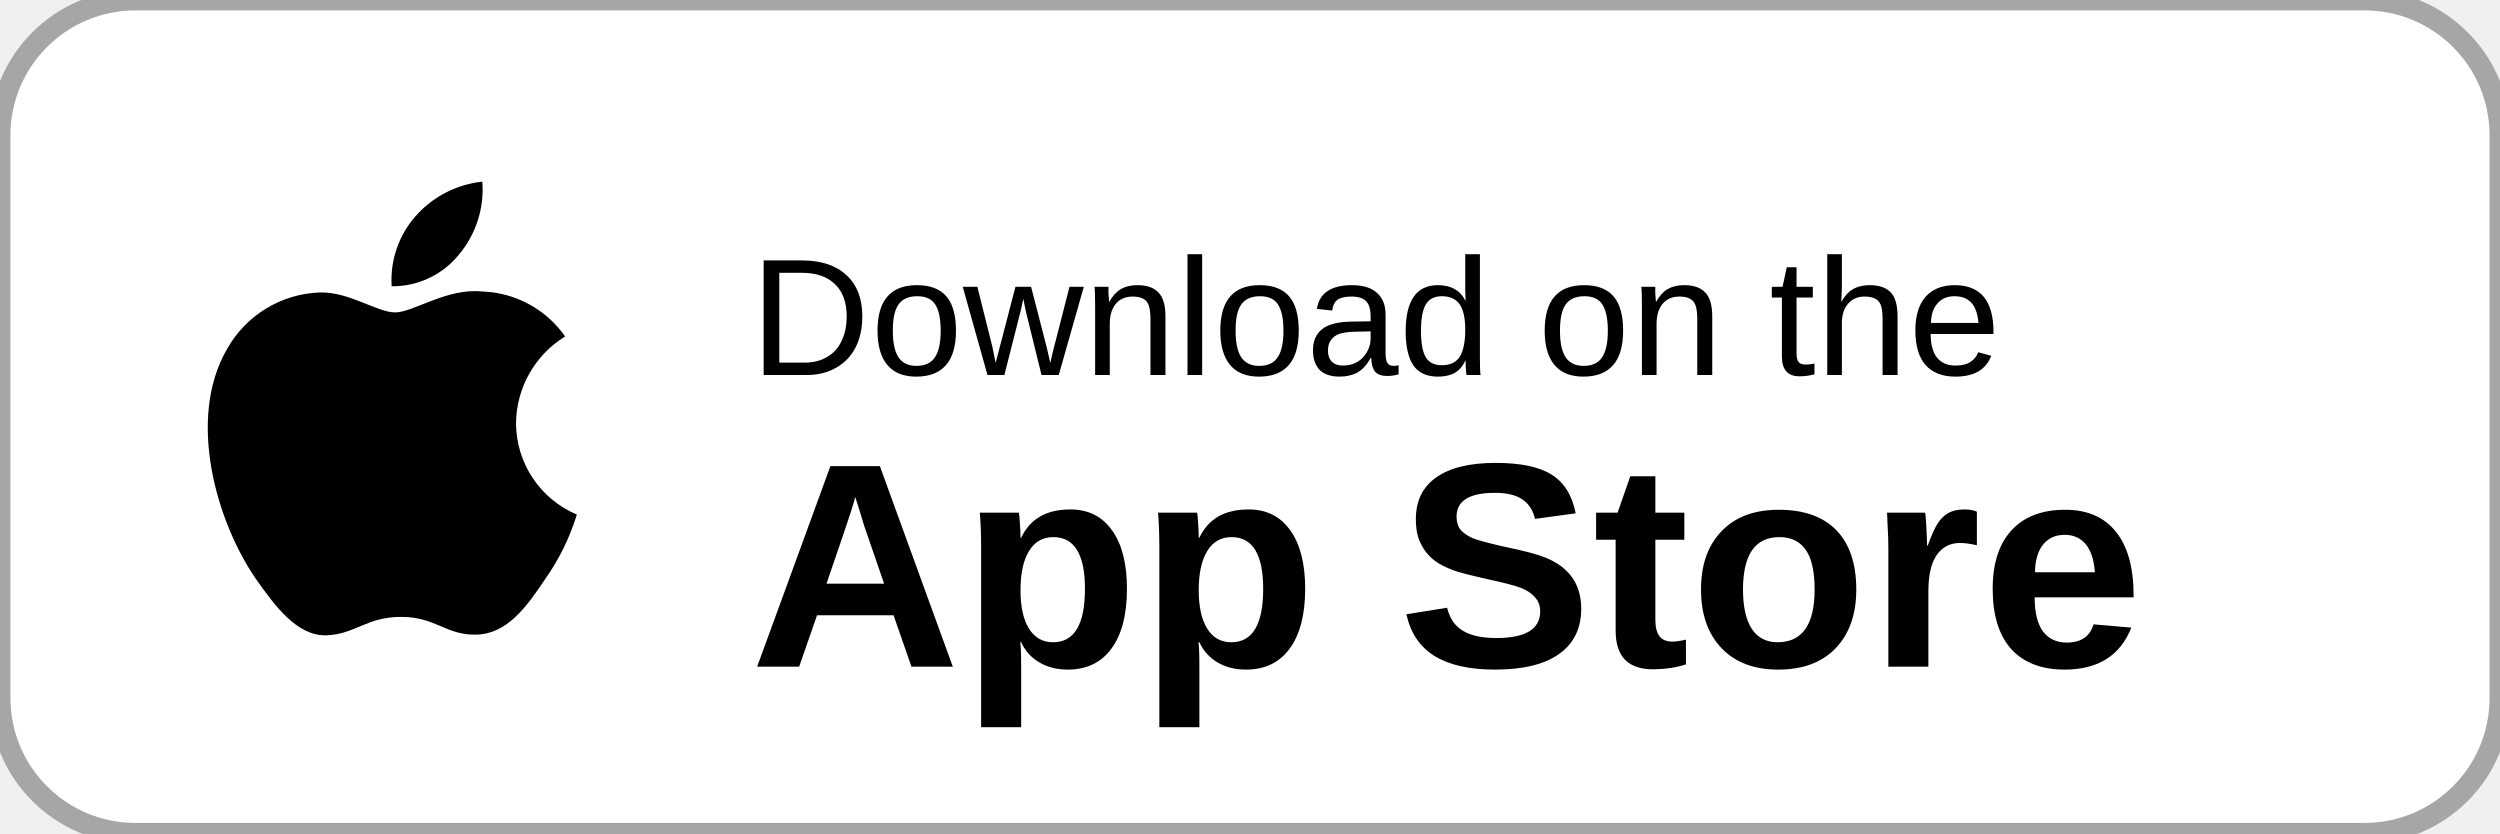
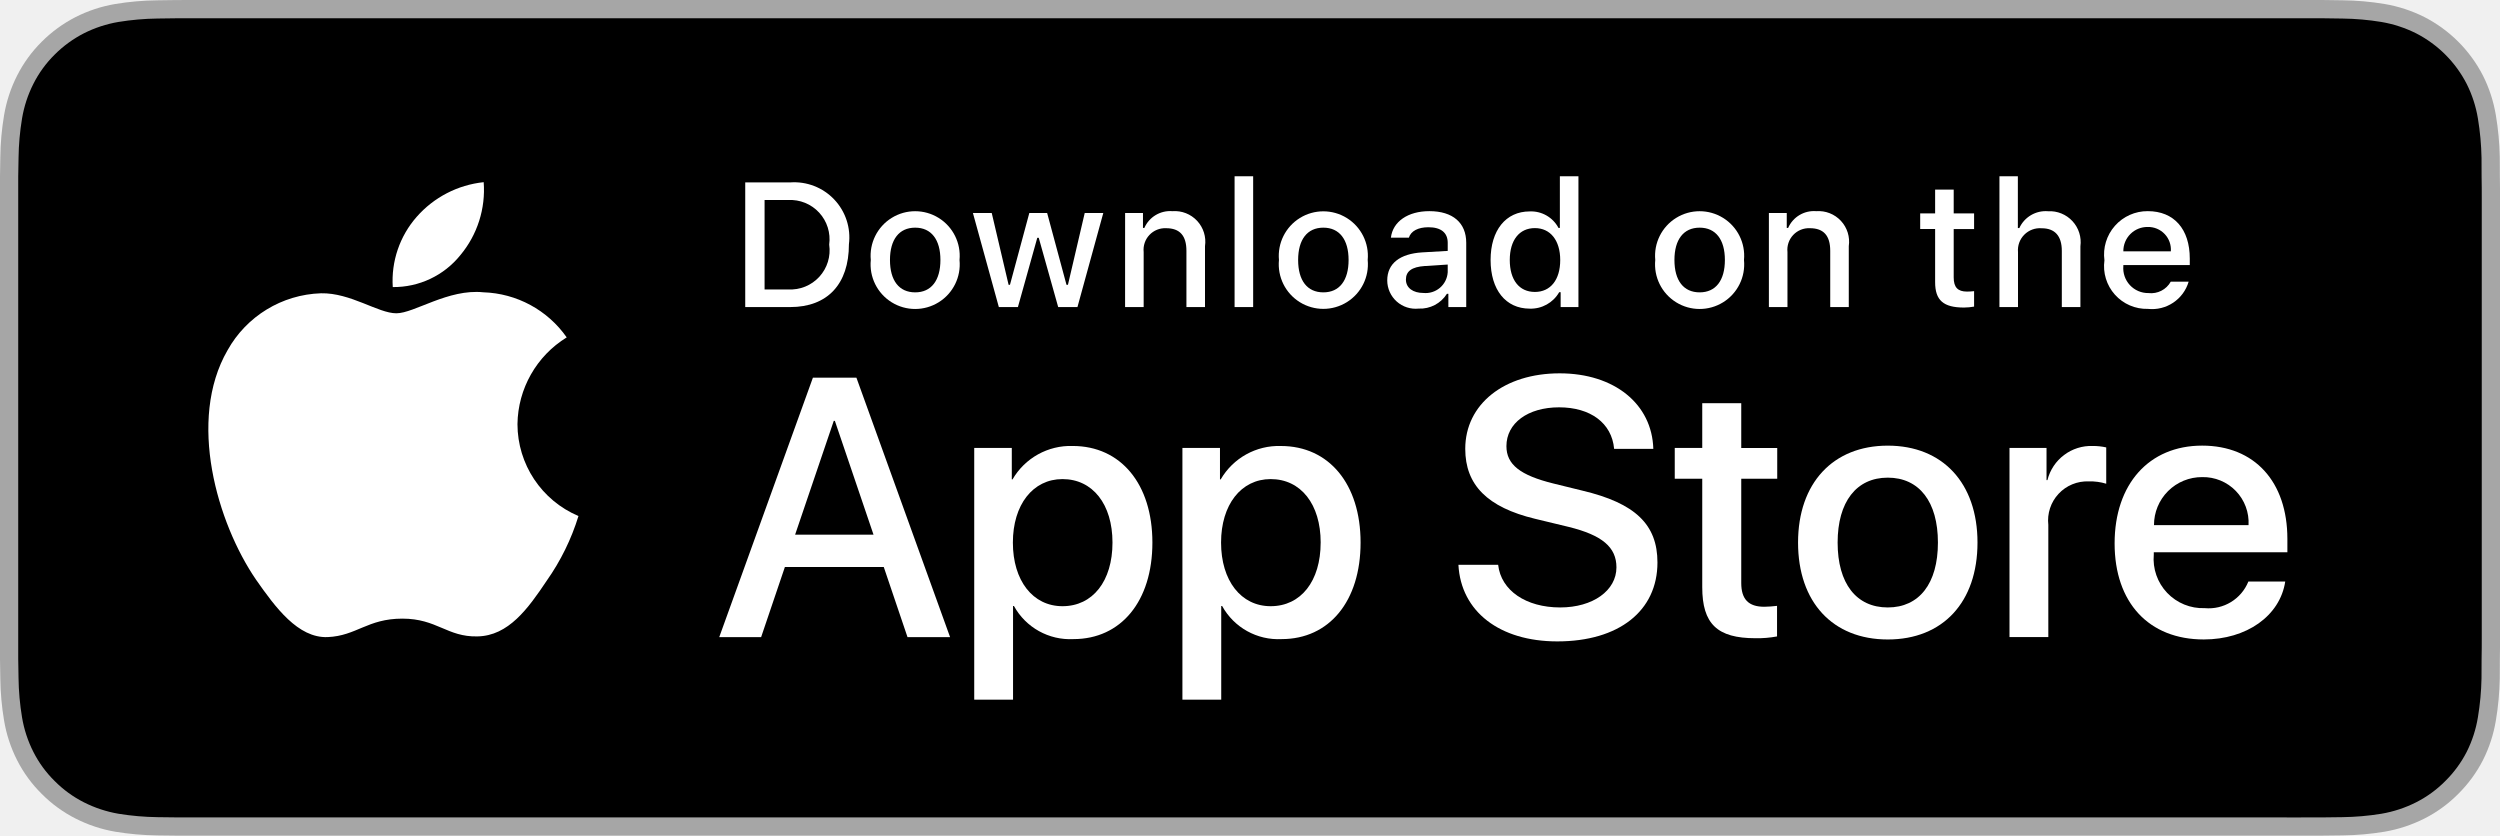
- <svg xmlns="http://www.w3.org/2000/svg" width="120" height="40" viewBox="0 0 120 40">
-   <rect width="120" height="40" rx="6.5" fill="#ffffff" stroke="#a6a6a6" stroke-width="1" />
-   <g fill="#000000">
-     <path d="M24.769,20.301a4.949,4.949,0,0,1,2.357-4.152,5.066,5.066,0,0,0-3.991-2.158c-1.679-.176-3.307,1.005-4.163,1.005-.872,0-2.19-.987-3.608-.958a5.315,5.315,0,0,0-4.473,2.728c-1.934,3.348-.491,8.269,1.361,10.976.927,1.325,2.01,2.806,3.428,2.753,1.387-.058,1.905-.884,3.579-.884,1.659,0,2.145.884,3.591.851,1.488-.024,2.426-1.331,3.321-2.669a10.962,10.962,0,0,0,1.518-3.093A4.782,4.782,0,0,1,24.769,20.301Z" />
-     <path d="M22.037,12.211a4.872,4.872,0,0,0,1.115-3.491,4.957,4.957,0,0,0-3.208,1.66,4.636,4.636,0,0,0-1.144,3.361A4.099,4.099,0,0,0,22.037,12.211Z" />
+ <svg xmlns="http://www.w3.org/2000/svg" id="livetype" width="119.664" height="40" viewBox="0 0 119.664 40">
+   <g>
+     <g>
+       <g>
+         <path d="M110.135,0H9.535c-.367,0-.729,0-1.095.002-.306.002-.61.008-.919.013A13.215,13.215,0,0,0,5.517.191a6.665,6.665,0,0,0-1.901.627A6.438,6.438,0,0,0,1.998,1.997,6.258,6.258,0,0,0,.819,3.618a6.601,6.601,0,0,0-.625,1.903,12.993,12.993,0,0,0-.179,2.002C.006,7.83.005,8.138,0,8.444V31.559c.005.31.006.611.015.922a12.992,12.992,0,0,0,.179,2.002,6.588,6.588,0,0,0,.625,1.904A6.208,6.208,0,0,0,1.998,38.001a6.274,6.274,0,0,0,1.619,1.179,6.701,6.701,0,0,0,1.901.631,13.455,13.455,0,0,0,2.004.177c.309.007.613.011.919.011C8.806,40,9.168,40,9.535,40H110.135c.359,0,.725,0,1.084-.002.305,0,.617-.004.922-.011a13.279,13.279,0,0,0,2-.177,6.804,6.804,0,0,0,1.908-.631,6.277,6.277,0,0,0,1.617-1.179,6.395,6.395,0,0,0,1.182-1.614,6.604,6.604,0,0,0,.619-1.904,13.506,13.506,0,0,0,.186-2.002c.004-.311.004-.611.004-.922.008-.363.008-.725.008-1.094V9.536c0-.366,0-.729-.008-1.092,0-.307,0-.614-.004-.921a13.507,13.507,0,0,0-.186-2.002,6.618,6.618,0,0,0-.619-1.903,6.466,6.466,0,0,0-2.799-2.8,6.768,6.768,0,0,0-1.908-.627,13.044,13.044,0,0,0-2-.177c-.305-.005-.617-.011-.922-.013-.359-.002-.725-.002-1.084-.002Z" style="fill: #a6a6a6" />
+         <path d="M8.445,39.125c-.305,0-.602-.004-.904-.011a12.687,12.687,0,0,1-1.869-.163,5.884,5.884,0,0,1-1.657-.548,5.406,5.406,0,0,1-1.397-1.017,5.321,5.321,0,0,1-1.021-1.397,5.722,5.722,0,0,1-.543-1.657,12.414,12.414,0,0,1-.167-1.875c-.006-.211-.015-.913-.015-.913V8.444S.882,7.753.888,7.55a12.37,12.37,0,0,1,.166-1.872,5.755,5.755,0,0,1,.543-1.662A5.373,5.373,0,0,1,2.612,2.618,5.565,5.565,0,0,1,4.014,1.595a5.823,5.823,0,0,1,1.653-.544A12.586,12.586,0,0,1,7.543.887L8.445.875H111.214l.913.013a12.385,12.385,0,0,1,1.858.163,5.938,5.938,0,0,1,1.671.548,5.594,5.594,0,0,1,2.415,2.42,5.763,5.763,0,0,1,.535,1.649,12.995,12.995,0,0,1,.174,1.887c.003.283.003.587.003.89.008.375.008.732.008,1.092V30.465c0,.363,0,.718-.008,1.075,0,.325,0,.623-.004.93a12.731,12.731,0,0,1-.171,1.853,5.739,5.739,0,0,1-.54,1.67,5.48,5.48,0,0,1-1.016,1.386,5.413,5.413,0,0,1-1.399,1.022,5.862,5.862,0,0,1-1.668.55,12.542,12.542,0,0,1-1.869.163c-.293.007-.6.011-.897.011l-1.084.002Z" />
+       </g>
+       <g id="_Group_" data-name="&lt;Group&gt;">
+         <g id="_Group_2" data-name="&lt;Group&gt;">
+           <g id="_Group_3" data-name="&lt;Group&gt;">
+             <path id="_Path_" data-name="&lt;Path&gt;" d="M24.769,20.301a4.949,4.949,0,0,1,2.357-4.152,5.066,5.066,0,0,0-3.991-2.158c-1.679-.176-3.307,1.005-4.163,1.005-.872,0-2.19-.987-3.608-.958a5.315,5.315,0,0,0-4.473,2.728c-1.934,3.348-.491,8.269,1.361,10.976.927,1.325,2.01,2.806,3.428,2.753,1.387-.058,1.905-.884,3.579-.884,1.659,0,2.145.884,3.591.851,1.488-.024,2.426-1.331,3.321-2.669a10.962,10.962,0,0,0,1.518-3.093A4.782,4.782,0,0,1,24.769,20.301Z" style="fill: #fff" />
+             <path id="_Path_2" data-name="&lt;Path&gt;" d="M22.037,12.211a4.872,4.872,0,0,0,1.115-3.491,4.957,4.957,0,0,0-3.208,1.66,4.636,4.636,0,0,0-1.144,3.361A4.099,4.099,0,0,0,22.037,12.211Z" style="fill: #fff" />
+           </g>
+         </g>
+         <g>
+           <path d="M42.302,27.14h-4.733l-1.137,3.356H34.427l4.483-12.418h2.083l4.483,12.418H43.438ZM38.059,25.591h3.752l-1.85-5.447h-.052Z" style="fill: #fff" />
+           <path d="M55.16,25.97c0,2.813-1.506,4.621-3.778,4.621a3.069,3.069,0,0,1-2.849-1.584h-.043v4.484h-1.858V21.442H48.43v1.506h.034a3.212,3.212,0,0,1,2.883-1.601C53.645,21.348,55.16,23.164,55.16,25.97Zm-1.91,0c0-1.833-.947-3.038-2.393-3.038-1.42,0-2.375,1.23-2.375,3.038,0,1.824.955,3.046,2.375,3.046C52.302,29.016,53.25,27.819,53.25,25.97Z" style="fill: #fff" />
+           <path d="M65.125,25.97c0,2.813-1.506,4.621-3.778,4.621a3.069,3.069,0,0,1-2.849-1.584h-.043v4.484h-1.858V21.442H58.395v1.506h.034A3.212,3.212,0,0,1,61.312,21.348C63.61,21.348,65.125,23.164,65.125,25.97Zm-1.91,0c0-1.833-.947-3.038-2.393-3.038-1.42,0-2.375,1.23-2.375,3.038,0,1.824.955,3.046,2.375,3.046C62.267,29.016,63.214,27.819,63.214,25.97Z" style="fill: #fff" />
+           <path d="M71.71,27.036c.138,1.231,1.334,2.04,2.969,2.04,1.566,0,2.693-.809,2.693-1.919,0-.964-.68-1.541-2.289-1.937l-1.609-.388c-2.28-.551-3.339-1.617-3.339-3.348,0-2.143,1.867-3.614,4.519-3.614,2.624,0,4.423,1.472,4.483,3.614h-1.876c-.112-1.239-1.137-1.987-2.634-1.987s-2.521.757-2.521,1.858c0,.878.654,1.395,2.255,1.79l1.368.336c2.548.603,3.606,1.626,3.606,3.442,0,2.323-1.851,3.778-4.794,3.778-2.754,0-4.613-1.421-4.733-3.667Z" style="fill: #fff" />
+           <path d="M83.346,19.3v2.143h1.722v1.472H83.346v4.991c0,.775.345,1.137,1.102,1.137a5.808,5.808,0,0,0,.611-.043v1.463a5.104,5.104,0,0,1-1.032.086c-1.833,0-2.548-.688-2.548-2.444V22.914H80.163V21.442H81.479V19.3Z" style="fill: #fff" />
+           <path d="M86.065,25.97c0-2.849,1.678-4.639,4.294-4.639,2.625,0,4.295,1.79,4.295,4.639,0,2.856-1.661,4.639-4.295,4.639C87.726,30.608,86.065,28.826,86.065,25.97Zm6.695,0c0-1.954-.896-3.107-2.401-3.107s-2.4,1.162-2.4,3.107c0,1.962.895,3.106,2.4,3.106S92.76,27.932,92.76,25.97Z" style="fill: #fff" />
+           <path d="M96.186,21.442h1.772v1.541h.043a2.159,2.159,0,0,1,2.178-1.636,2.866,2.866,0,0,1,.637.069v1.738a2.598,2.598,0,0,0-.835-.112,1.873,1.873,0,0,0-1.937,2.083v5.37h-1.858Z" style="fill: #fff" />
+           <path d="M109.384,27.837c-.25,1.644-1.851,2.771-3.898,2.771-2.634,0-4.269-1.765-4.269-4.596,0-2.84,1.644-4.682,4.19-4.682,2.505,0,4.08,1.721,4.08,4.466v.637h-6.395v.112a2.358,2.358,0,0,0,2.436,2.564,2.048,2.048,0,0,0,2.091-1.273Zm-6.282-2.702h4.526a2.177,2.177,0,0,0-2.221-2.298A2.292,2.292,0,0,0,103.102,25.135Z" style="fill: #fff" />
+         </g>
+       </g>
+     </g>
+     <g id="_Group_4" data-name="&lt;Group&gt;">
+       <g>
+         <path d="M37.826,8.731a2.64,2.64,0,0,1,2.808,2.965c0,1.906-1.03,3.002-2.808,3.002H35.671V8.731Zm-1.229,5.123h1.125a1.876,1.876,0,0,0,1.968-2.146,1.881,1.881,0,0,0-1.968-2.134h-1.125Z" style="fill: #fff" />
+         <path d="M41.681,12.444a2.133,2.133,0,1,1,4.247,0,2.134,2.134,0,1,1-4.247,0Zm3.333,0c0-.976-.438-1.547-1.208-1.547-.772,0-1.207.571-1.207,1.547,0,.984.435,1.55,1.207,1.55C44.575,13.995,45.014,13.424,45.014,12.444Z" style="fill: #fff" />
+         <path d="M51.573,14.698h-.922l-.931-3.316h-.07l-.927,3.316h-.913l-1.241-4.503h.901l.807,3.436h.066l.926-3.436h.853l.926,3.436h.07l.803-3.436h.889Z" style="fill: #fff" />
+         <path d="M53.854,10.195H54.709v.715h.066a1.348,1.348,0,0,1,1.344-.802,1.465,1.465,0,0,1,1.559,1.675v2.915h-.889V12.006c0-.724-.314-1.083-.972-1.083a1.033,1.033,0,0,0-1.075,1.141v2.634h-.889Z" style="fill: #fff" />
+         <path d="M59.094,8.437h.889v6.261h-.889Z" style="fill: #fff" />
+         <path d="M61.218,12.444a2.133,2.133,0,1,1,4.248,0,2.134,2.134,0,1,1-4.248,0Zm3.333,0c0-.976-.438-1.547-1.208-1.547-.772,0-1.207.571-1.207,1.547,0,.984.435,1.55,1.207,1.55C64.112,13.995,64.551,13.424,64.551,12.444Z" style="fill: #fff" />
+         <path d="M66.401,13.424c0-.811.604-1.278,1.675-1.344l1.22-.07v-.389c0-.476-.314-.744-.922-.744-.496,0-.84.182-.938.5h-.86c.091-.773.818-1.27,1.84-1.27,1.129,0,1.766.562,1.766,1.513v3.077h-.855v-.633h-.07a1.515,1.515,0,0,1-1.353.707A1.36,1.36,0,0,1,66.401,13.424Zm2.895-.385v-.376l-1.1.07c-.62.042-.901.252-.901.649,0,.405.352.641.835.641A1.062,1.062,0,0,0,69.295,13.04Z" style="fill: #fff" />
+         <path d="M71.348,12.444c0-1.423.731-2.324,1.869-2.324a1.484,1.484,0,0,1,1.381.79h.066V8.437h.889v6.261h-.852v-.711h-.07a1.563,1.563,0,0,1-1.414.786C72.072,14.772,71.348,13.871,71.348,12.444Zm.918,0c0,.955.45,1.53,1.203,1.53.749,0,1.212-.583,1.212-1.526,0-.938-.468-1.53-1.212-1.53C72.721,10.918,72.266,11.497,72.266,12.444Z" style="fill: #fff" />
+         <path d="M79.23,12.444a2.133,2.133,0,1,1,4.247,0,2.134,2.134,0,1,1-4.247,0Zm3.333,0c0-.976-.438-1.547-1.208-1.547-.772,0-1.207.571-1.207,1.547,0,.984.435,1.55,1.207,1.55C82.125,13.995,82.563,13.424,82.563,12.444Z" style="fill: #fff" />
+         <path d="M84.669,10.195h.855v.715h.066a1.348,1.348,0,0,1,1.344-.802,1.465,1.465,0,0,1,1.559,1.675v2.915H87.605V12.006c0-.724-.314-1.083-.972-1.083a1.033,1.033,0,0,0-1.075,1.141v2.634h-.889Z" style="fill: #fff" />
+         <path d="M93.515,9.074v1.142h.976v.749h-.976V13.279c0,.472.194.678.637.678a2.967,2.967,0,0,0,.339-.021v.74a2.916,2.916,0,0,1-.483.045c-.988,0-1.382-.348-1.382-1.216v-2.543h-.715v-.749h.715V9.074Z" style="fill: #fff" />
+         <path d="M95.705,8.437h.881v2.481h.07a1.386,1.386,0,0,1,1.373-.807,1.483,1.483,0,0,1,1.551,1.679v2.907H98.69v-2.688c0-.719-.335-1.083-.963-1.083a1.052,1.052,0,0,0-1.134,1.142v2.63h-.889Z" style="fill: #fff" />
+         <path d="M104.761,13.482a1.828,1.828,0,0,1-1.951,1.303A2.045,2.045,0,0,1,100.73,12.46a2.077,2.077,0,0,1,2.076-2.353c1.253,0,2.009.856,2.009,2.27V12.688h-3.18v.05a1.19,1.19,0,0,0,1.199,1.29,1.079,1.079,0,0,0,1.071-.546Zm-3.126-1.451h2.274a1.086,1.086,0,0,0-1.108-1.167A1.152,1.152,0,0,0,101.635,12.031Z" style="fill: #fff" />
+       </g>
+     </g>
  </g>
-   <text x="36" y="18" font-family="'SF Pro Text',-apple-system,'Helvetica Neue',Arial,sans-serif" font-size="8" fill="#000000">Download on the</text>
-   <text x="36" y="32" font-family="'SF Pro Text',-apple-system,'Helvetica Neue',Arial,sans-serif" font-size="14" font-weight="600" fill="#000000">App Store</text>
</svg>
